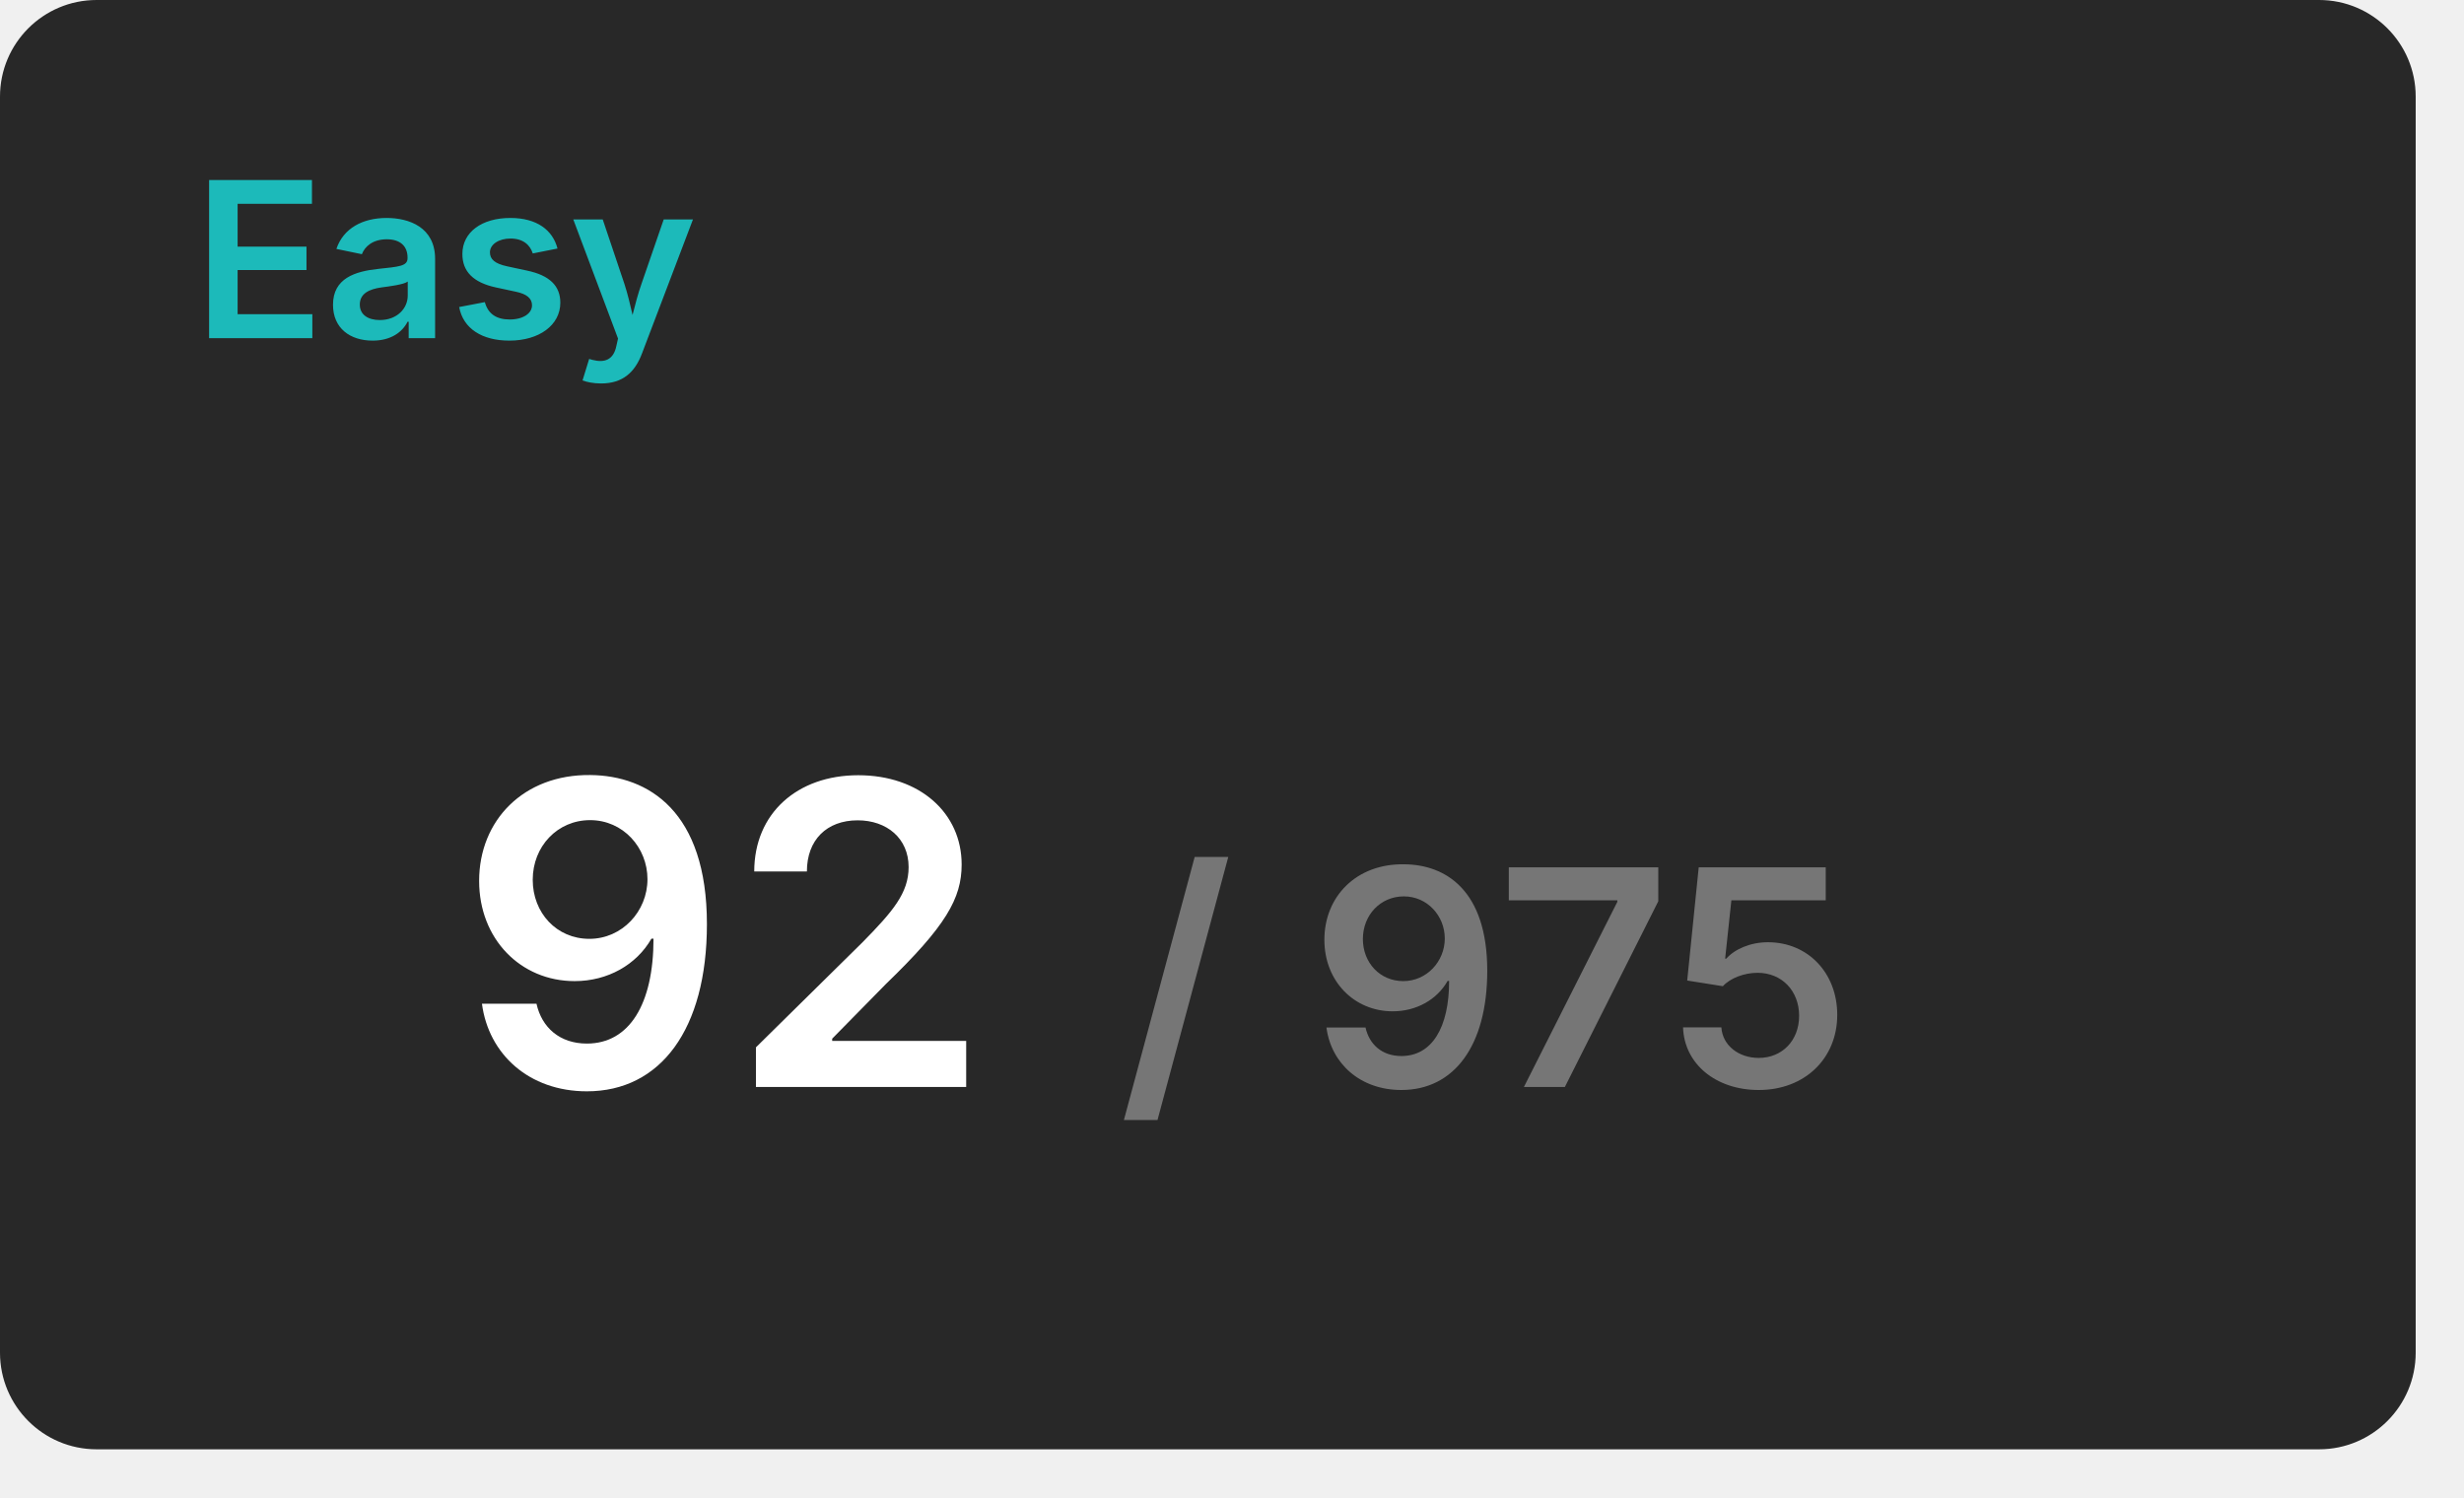
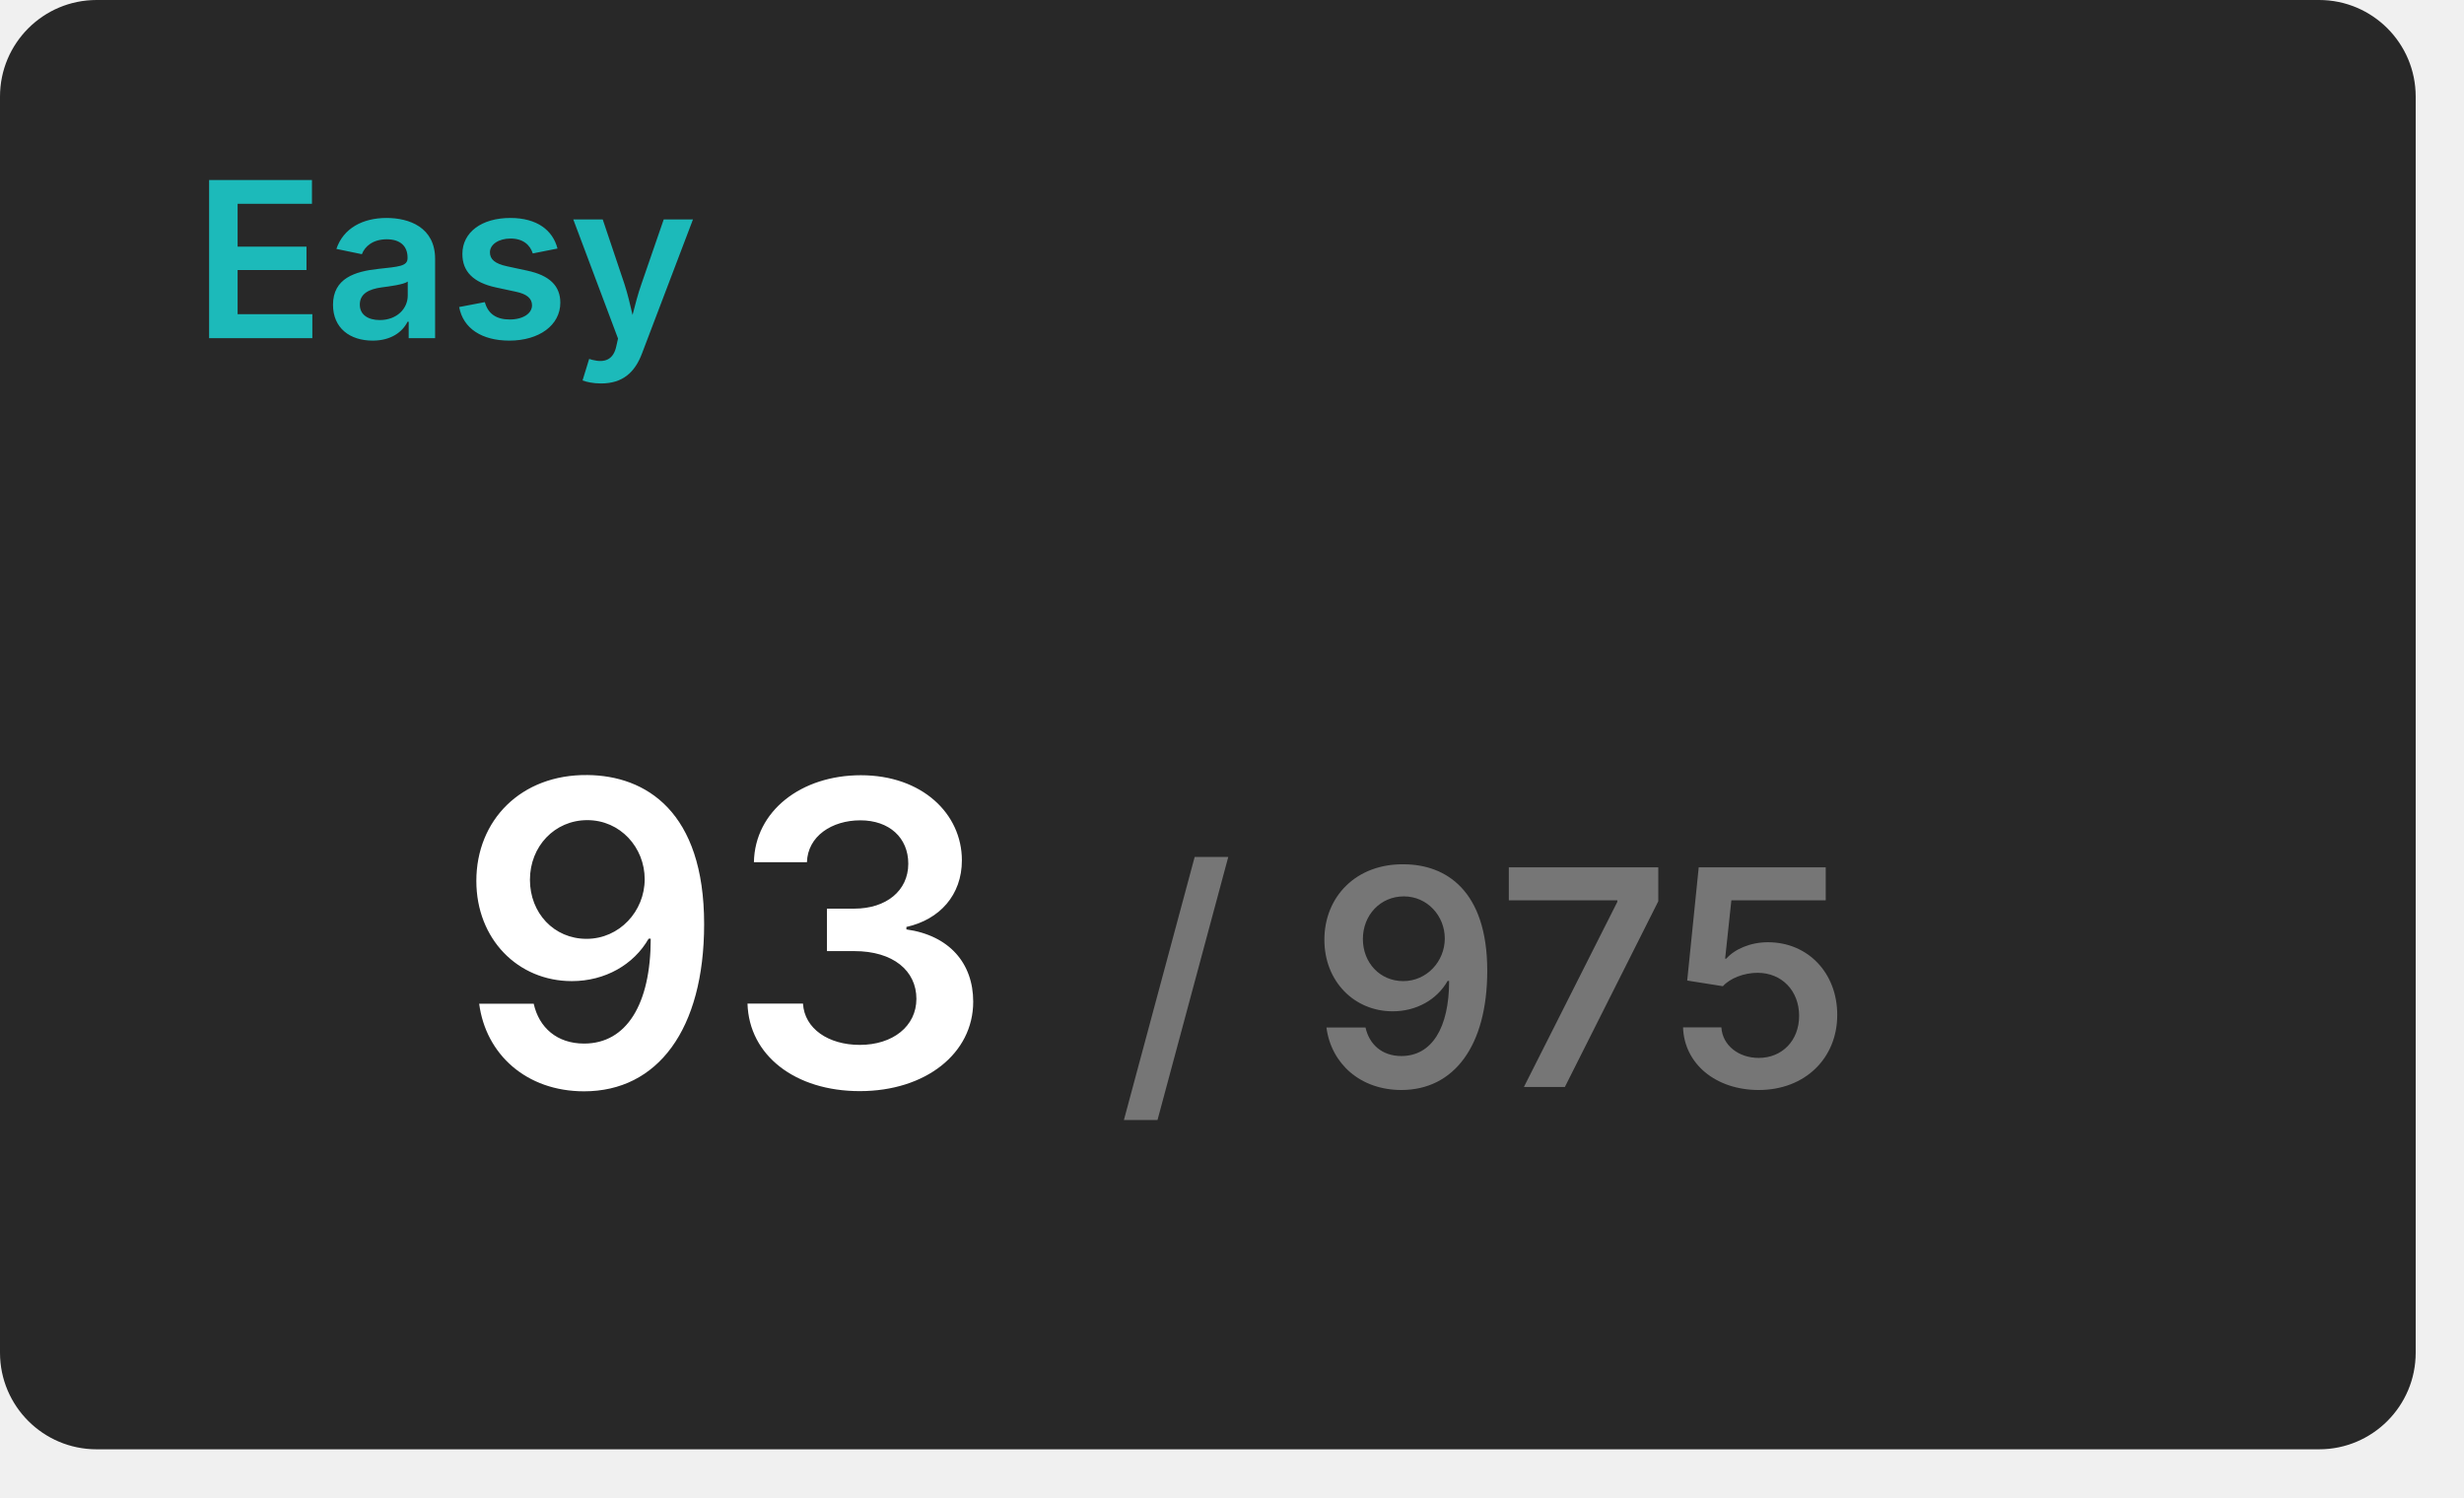
<svg xmlns="http://www.w3.org/2000/svg" width="204" height="124" viewBox="0 0 204 124">
  <rect x="0" y="0" width="200" height="120" rx="8" fill="#282828" />
  <text x="16" y="28" font-size="18" font-weight="600" font-family="Inter, Arial, Helvetica, sans-serif" fill="#1cbaba">Easy</text>
  <g transform="translate(60, 90)" text-anchor="middle">
-     <text font-size="35" font-weight="600" font-family="Inter, Arial, Helvetica, sans-serif" fill="#ffffff" dominant-baseline="end">92</text>
+     <text font-size="35" font-weight="600" font-family="Inter, Arial, Helvetica, sans-serif" fill="#ffffff" dominant-baseline="end">93</text>
    <text font-size="25" font-weight="600" font-family="Inter, Arial, Helvetica, sans-serif" fill="#767676" dominant-baseline="end" dx="63">/ 975</text>
  </g>
</svg>
